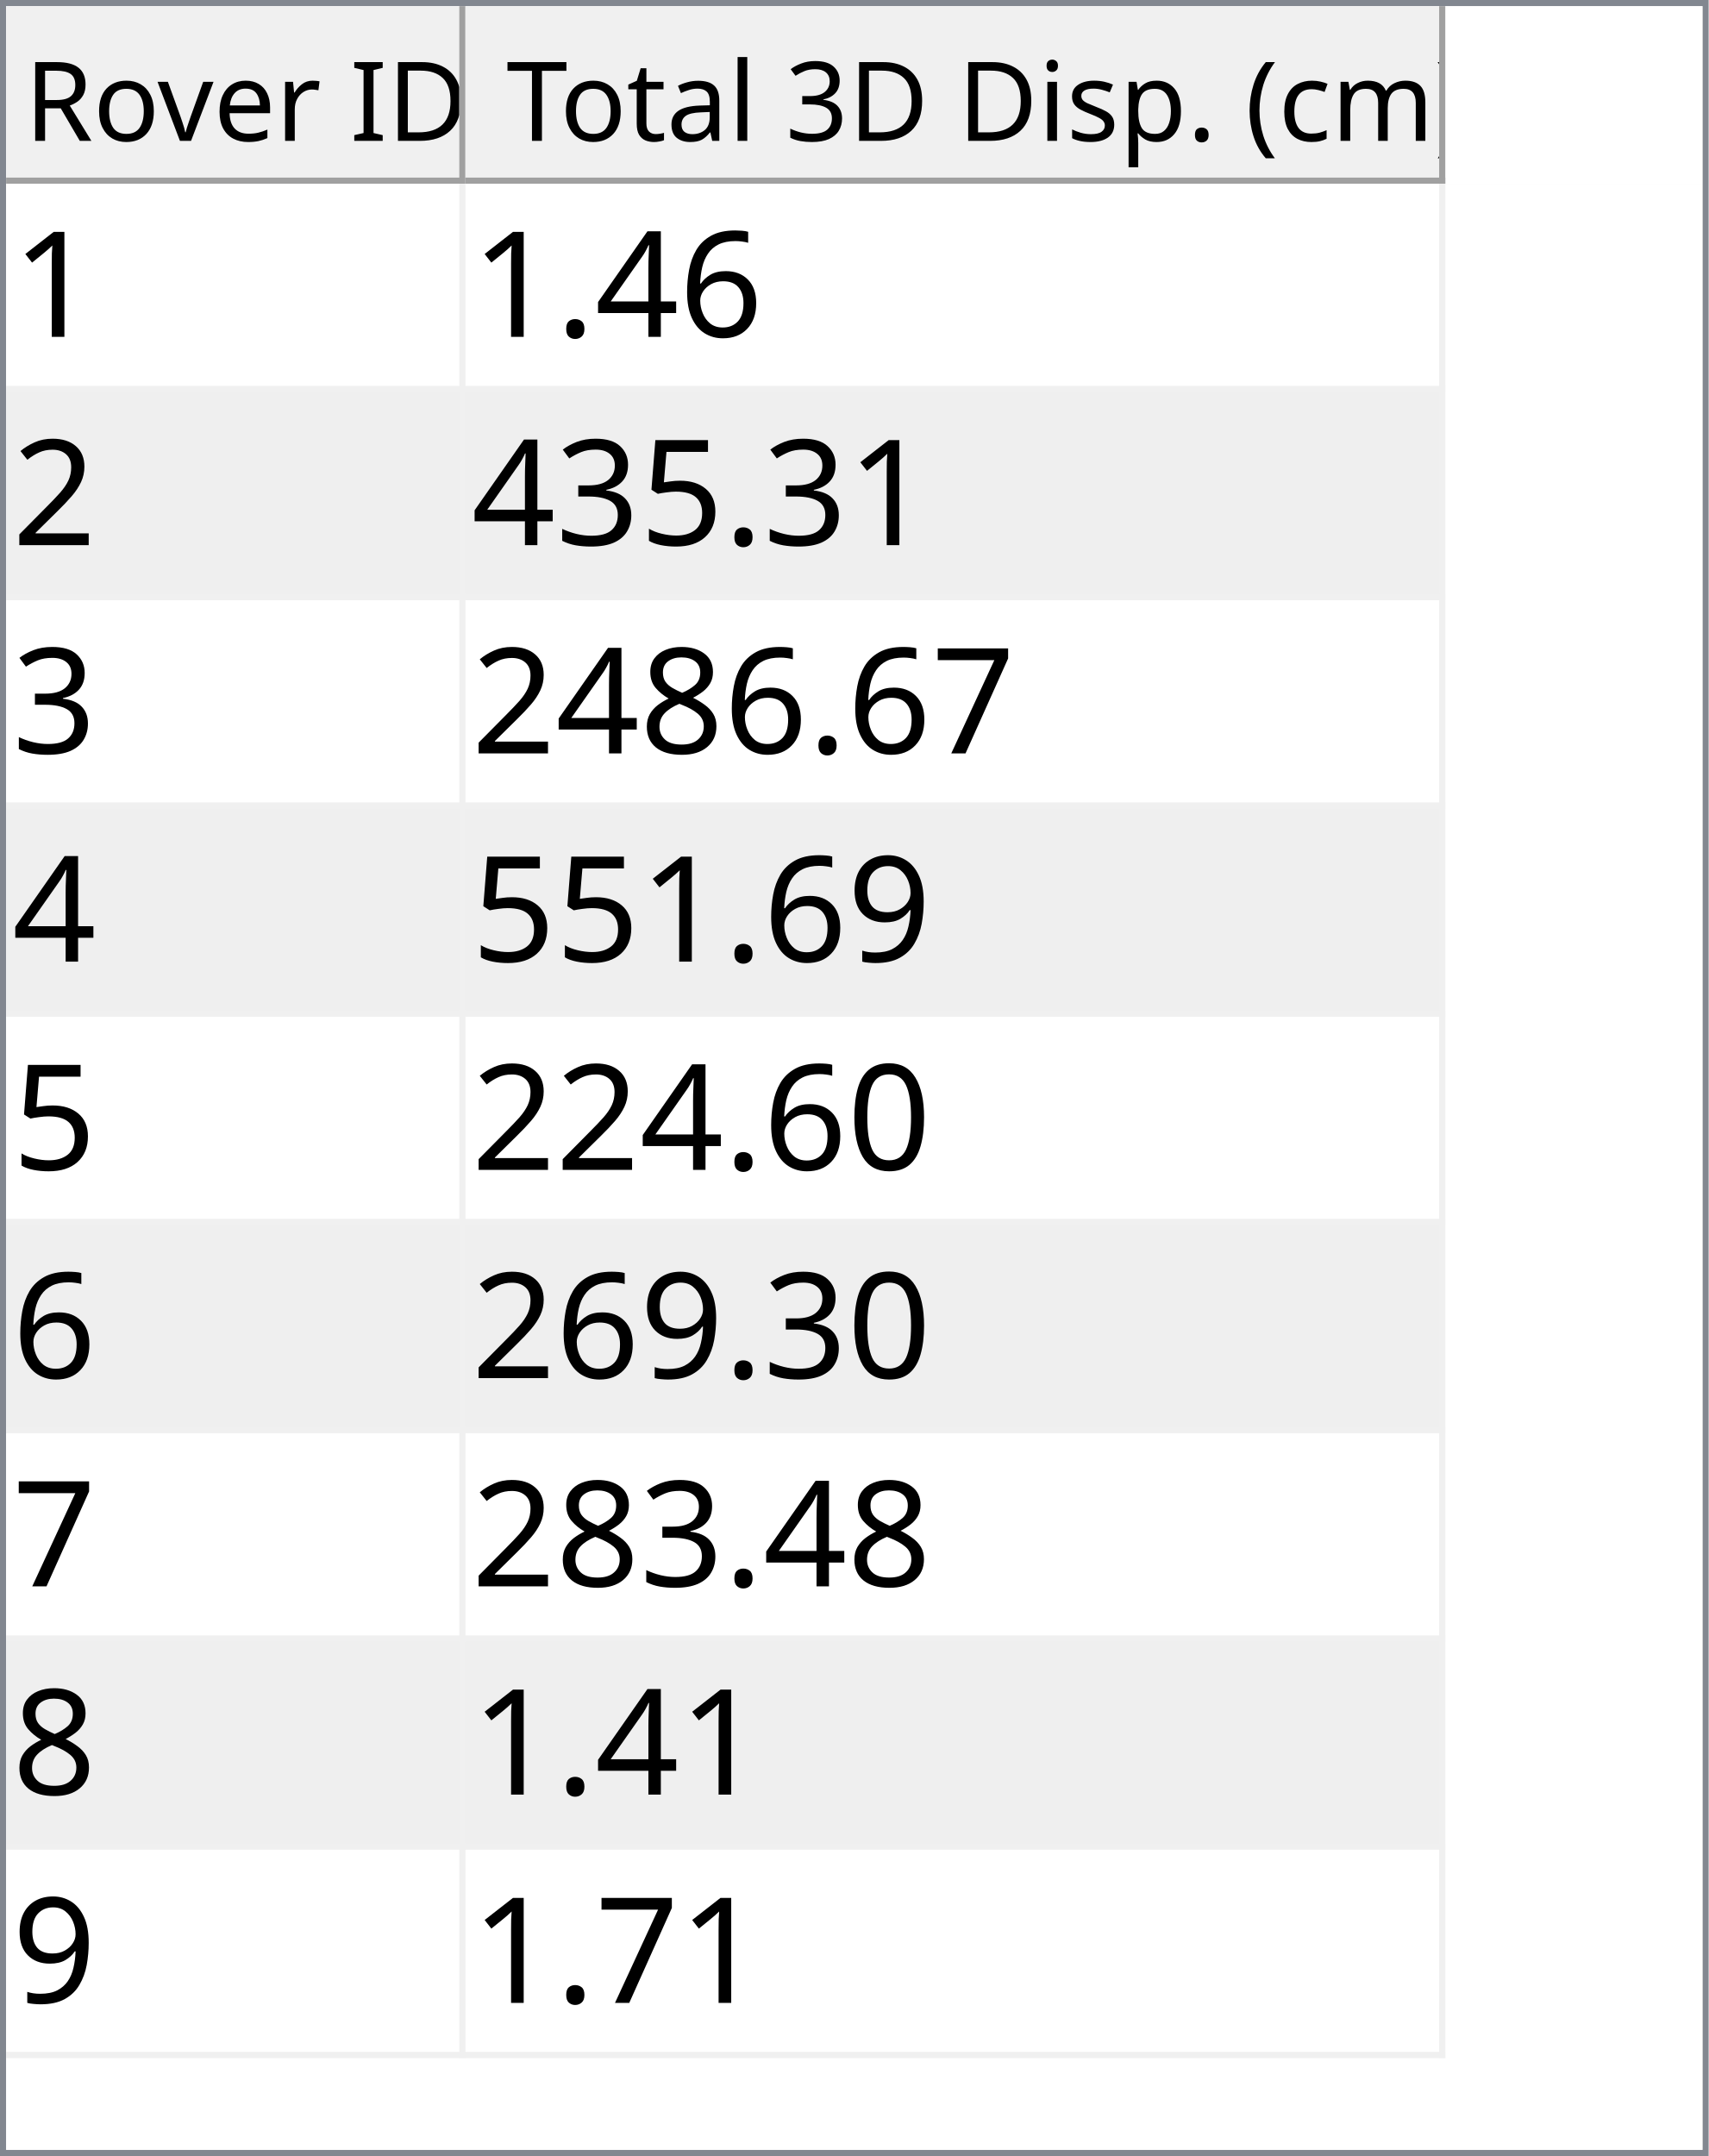
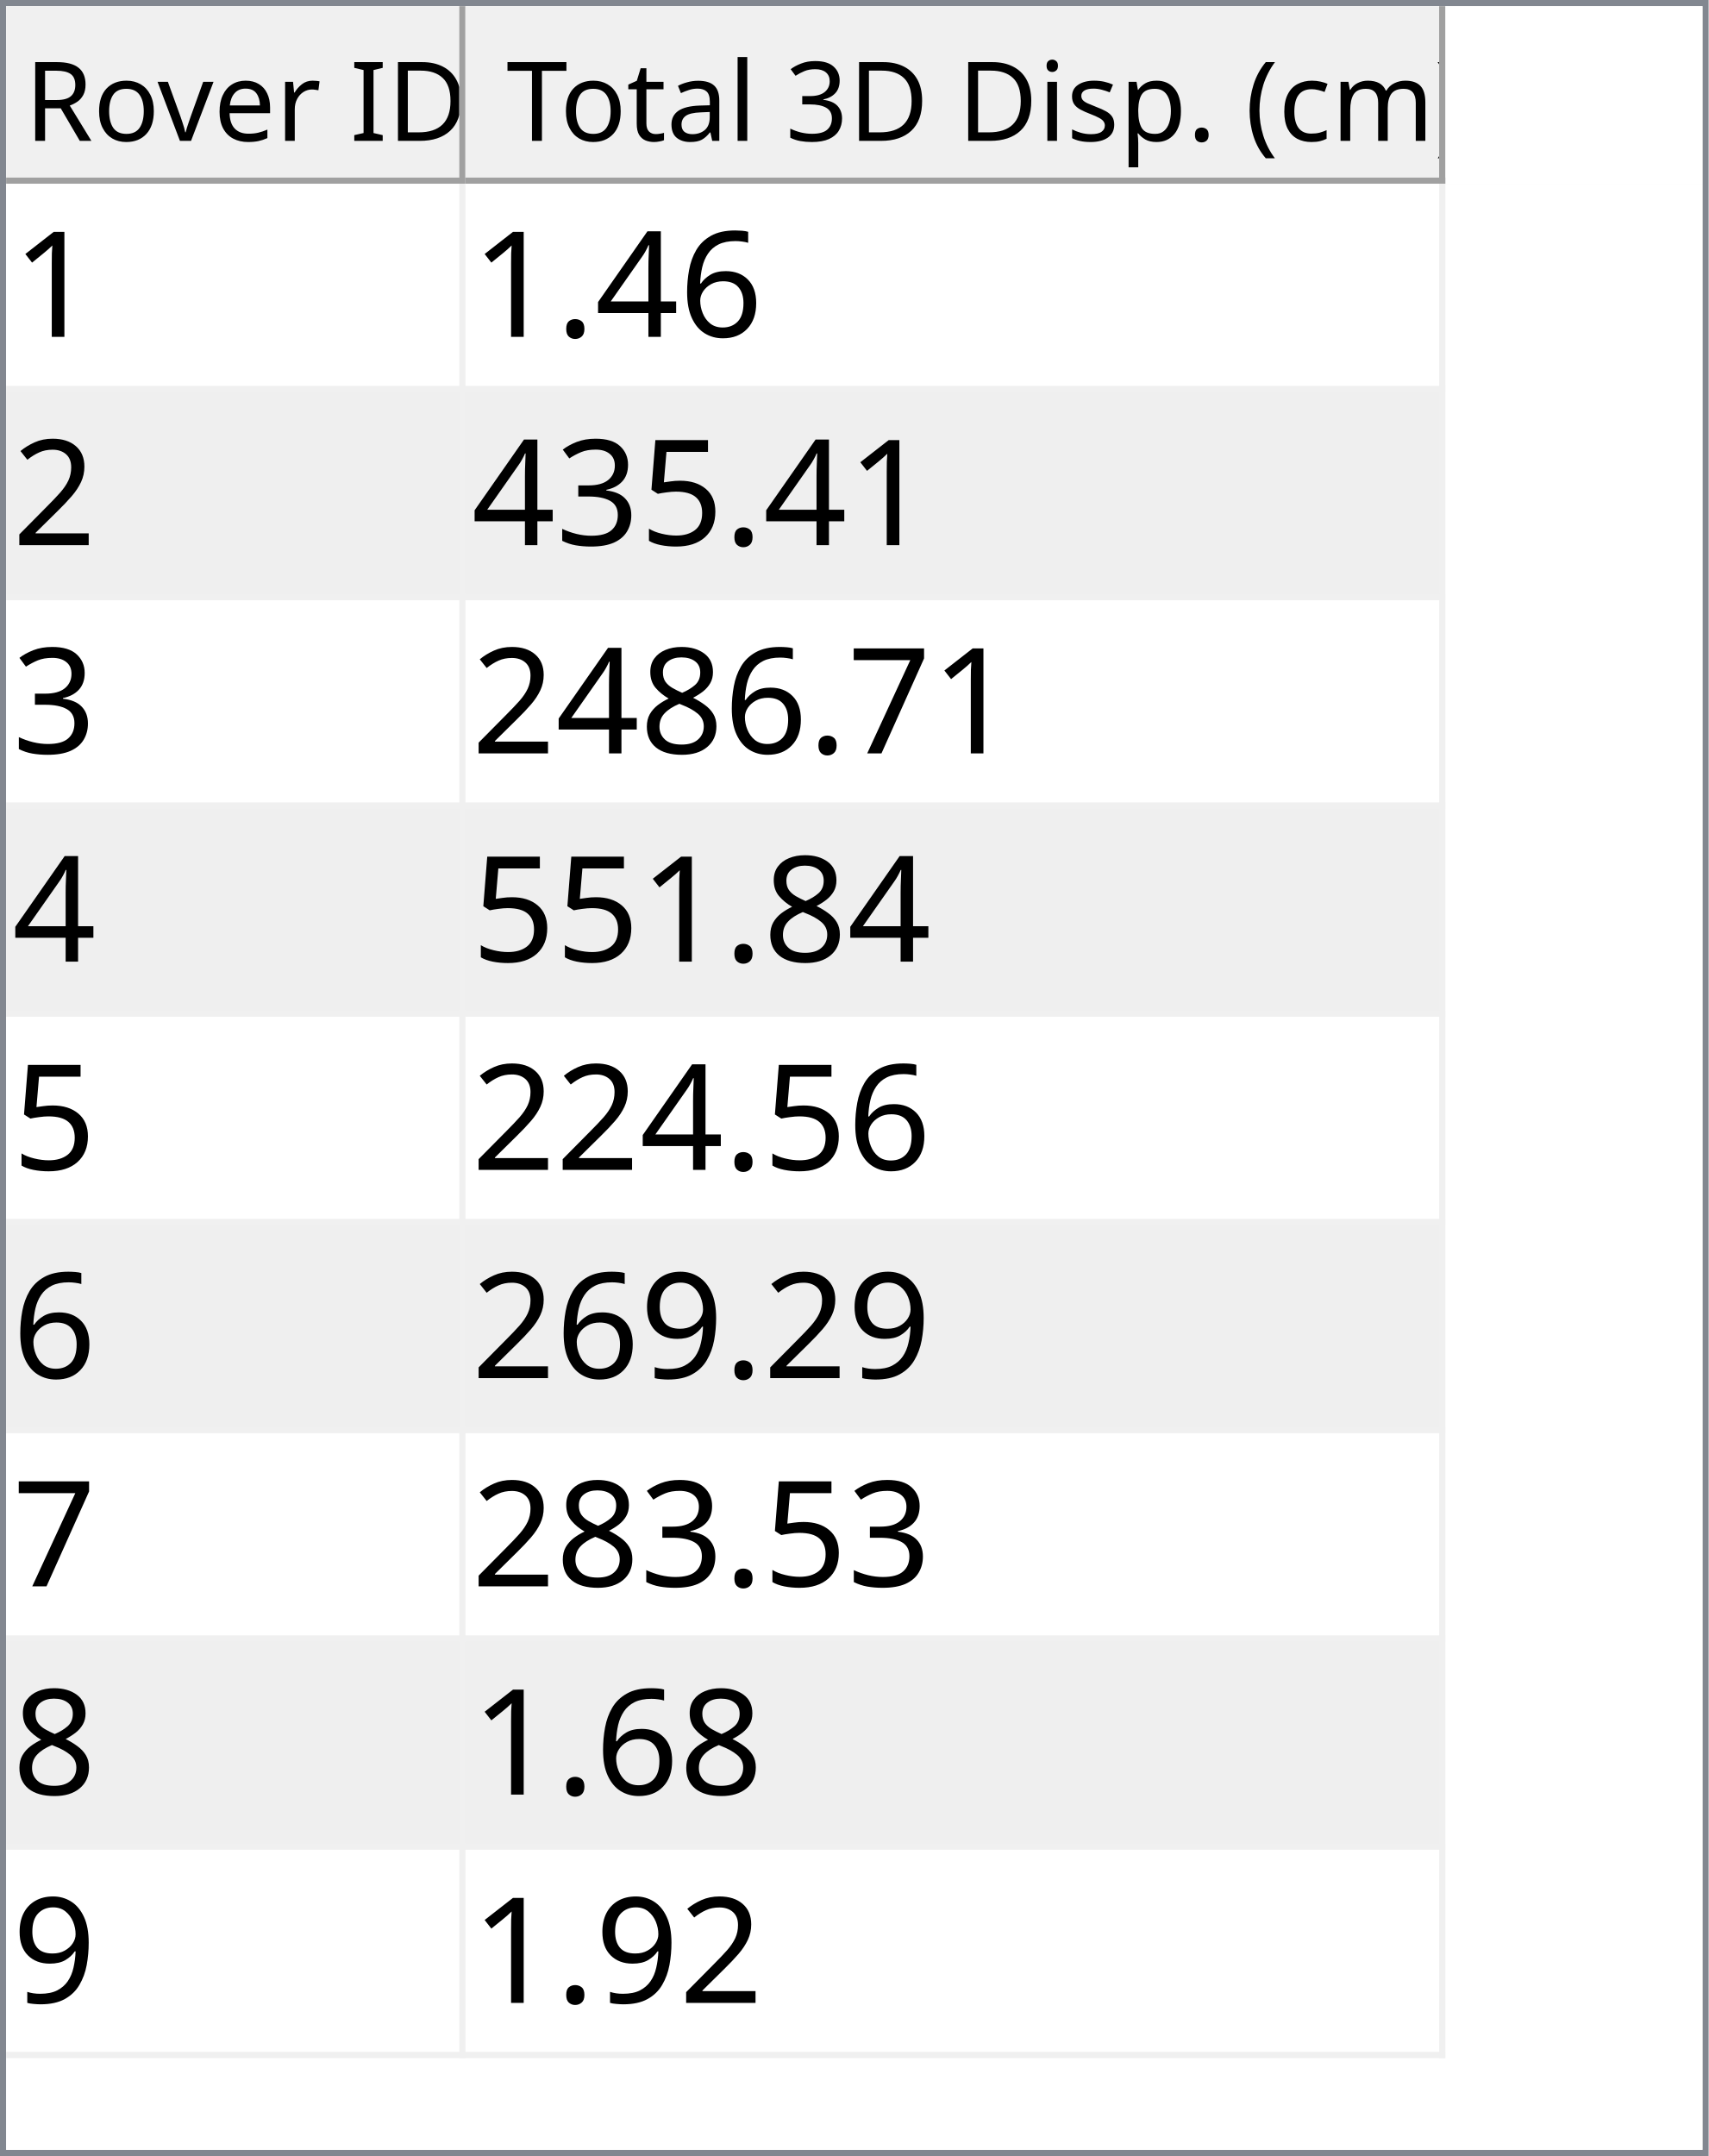
<svg xmlns="http://www.w3.org/2000/svg" style="fill-opacity:1; color-rendering:auto; color-interpolation:auto; text-rendering:auto; stroke:black; stroke-linecap:square; stroke-miterlimit:10; shape-rendering:auto; stroke-opacity:1; fill:black; stroke-dasharray:none; font-weight:normal; stroke-width:1; font-family:'Dialog'; font-style:normal; stroke-linejoin:miter; font-size:12px; stroke-dashoffset:0; image-rendering:auto;" width="279" height="352">
  <defs id="genericDefs" />
  <g>
    <defs id="defs1">
      <clipPath clipPathUnits="userSpaceOnUse" id="clipPath1">
        <path d="M0 0 L279 0 L279 352 L0 352 L0 0 Z" />
      </clipPath>
      <clipPath clipPathUnits="userSpaceOnUse" id="clipPath2">
        <path d="M0 0 L0 352 L279 352 L279 0 Z" />
      </clipPath>
      <clipPath clipPathUnits="userSpaceOnUse" id="clipPath3">
        <path d="M0 0 L0 29 L277 29 L277 0 Z" />
      </clipPath>
      <clipPath clipPathUnits="userSpaceOnUse" id="clipPath4">
        <path d="M0 0 L0 29 L75 29 L75 0 Z" />
      </clipPath>
      <clipPath clipPathUnits="userSpaceOnUse" id="clipPath5">
        <path d="M1 1 L1 28 L74 28 L74 1 Z" />
      </clipPath>
      <clipPath clipPathUnits="userSpaceOnUse" id="clipPath6">
        <path d="M0 0 L0 27 L73 27 L73 0 Z" />
      </clipPath>
      <clipPath clipPathUnits="userSpaceOnUse" id="clipPath7">
        <path d="M-0.5 -0.5 L-0.5 28.5 L74.5 28.5 L74.5 -0.5 Z" />
      </clipPath>
      <clipPath clipPathUnits="userSpaceOnUse" id="clipPath8">
        <path d="M0 0 L0 29 L160 29 L160 0 Z" />
      </clipPath>
      <clipPath clipPathUnits="userSpaceOnUse" id="clipPath9">
        <path d="M1 1 L1 28 L159 28 L159 1 Z" />
      </clipPath>
      <clipPath clipPathUnits="userSpaceOnUse" id="clipPath10">
        <path d="M0 0 L0 27 L158 27 L158 0 Z" />
      </clipPath>
      <clipPath clipPathUnits="userSpaceOnUse" id="clipPath11">
        <path d="M-0.5 -0.5 L-0.5 28.5 L159.5 28.5 L159.5 -0.5 Z" />
      </clipPath>
      <clipPath clipPathUnits="userSpaceOnUse" id="clipPath12">
        <path d="M0 0 L0 321 L277 321 L277 0 Z" />
      </clipPath>
      <clipPath clipPathUnits="userSpaceOnUse" id="clipPath13">
        <path d="M0 0 L0 306 L235 306 L235 0 Z" />
      </clipPath>
      <clipPath clipPathUnits="userSpaceOnUse" id="clipPath14">
        <path d="M-0.5 -0.5 L-0.5 305.5 L234.5 305.5 L234.5 -0.5 Z" />
      </clipPath>
      <clipPath clipPathUnits="userSpaceOnUse" id="clipPath15">
        <path d="M0 0 L0 33 L74 33 L74 0 Z" />
      </clipPath>
      <clipPath clipPathUnits="userSpaceOnUse" id="clipPath16">
        <path d="M0 0 L0 33 L159 33 L159 0 Z" />
      </clipPath>
      <font horiz-adv-x="64.551" id="font1">
        <font-face ascent="107.91" descent="25.098" units-per-em="100" style="font-style:normal; font-family:Segoe UI; font-weight:normal;" />
        <missing-glyph horiz-adv-x="64.551" d="M8.109 0 L8.109 68.266 L56.453 68.266 L56.453 0 L8.109 0 ZM15.328 7.234 L49.219 7.234 L49.219 61.031 L15.328 61.031 L15.328 7.234 Z" />
        <glyph unicode="D" horiz-adv-x="70.117" d="M9.188 0 L9.188 70.016 L28.516 70.016 Q65.531 70.016 65.531 35.891 Q65.531 19.672 55.25 9.836 Q44.969 0 27.734 0 L9.188 0 ZM17.391 62.594 L17.391 7.422 L27.828 7.422 Q41.609 7.422 49.273 14.797 Q56.938 22.172 56.938 35.688 Q56.938 62.594 28.328 62.594 L17.391 62.594 Z" />
        <glyph unicode="I" horiz-adv-x="26.611" d="M17.391 0 L9.188 0 L9.188 70.016 L17.391 70.016 L17.391 0 Z" />
        <glyph unicode=" " horiz-adv-x="27.393" d="" />
        <glyph unicode="r" horiz-adv-x="34.766" d="M34.188 41.891 Q32.078 43.5 28.125 43.5 Q23 43.5 19.555 38.672 Q16.109 33.844 16.109 25.484 L16.109 0 L8.109 0 L8.109 50 L16.109 50 L16.109 39.703 L16.312 39.703 Q18.016 44.969 21.531 47.922 Q25.047 50.875 29.391 50.875 Q32.516 50.875 34.188 50.203 L34.188 41.891 Z" />
        <glyph unicode="e" horiz-adv-x="52.295" d="M48.297 23 L12.984 23 Q13.188 14.656 17.484 10.109 Q21.781 5.562 29.297 5.562 Q37.75 5.562 44.828 11.141 L44.828 3.609 Q38.234 -1.172 27.391 -1.172 Q16.797 -1.172 10.742 5.641 Q4.688 12.453 4.688 24.812 Q4.688 36.469 11.305 43.82 Q17.922 51.172 27.734 51.172 Q37.547 51.172 42.922 44.828 Q48.297 38.484 48.297 27.203 L48.297 23 ZM40.094 29.781 Q40.047 36.719 36.75 40.578 Q33.453 44.438 27.594 44.438 Q21.922 44.438 17.969 40.383 Q14.016 36.328 13.094 29.781 L40.094 29.781 Z" />
        <glyph unicode="v" horiz-adv-x="47.9" d="M47.406 50 L27.484 0 L19.625 0 L0.688 50 L9.469 50 L22.172 13.672 Q23.578 9.672 23.922 6.688 L24.125 6.688 Q24.609 10.453 25.688 13.484 L38.969 50 L47.406 50 Z" />
        <glyph unicode="o" horiz-adv-x="58.594" d="M29 -1.172 Q17.922 -1.172 11.305 5.836 Q4.688 12.844 4.688 24.422 Q4.688 37.016 11.57 44.094 Q18.453 51.172 30.172 51.172 Q41.359 51.172 47.633 44.289 Q53.906 37.406 53.906 25.203 Q53.906 13.234 47.141 6.031 Q40.375 -1.172 29 -1.172 ZM29.594 44.438 Q21.875 44.438 17.383 39.188 Q12.891 33.938 12.891 24.703 Q12.891 15.828 17.43 10.695 Q21.969 5.562 29.594 5.562 Q37.359 5.562 41.531 10.594 Q45.703 15.625 45.703 24.906 Q45.703 34.281 41.531 39.359 Q37.359 44.438 29.594 44.438 Z" />
        <glyph unicode="R" horiz-adv-x="59.814" d="M59.375 0 L49.609 0 L37.891 19.625 Q36.281 22.359 34.766 24.289 Q33.25 26.219 31.664 27.438 Q30.078 28.656 28.25 29.219 Q26.422 29.781 24.125 29.781 L17.391 29.781 L17.391 0 L9.188 0 L9.188 70.016 L30.078 70.016 Q34.672 70.016 38.555 68.867 Q42.438 67.719 45.289 65.375 Q48.141 63.031 49.758 59.547 Q51.375 56.062 51.375 51.375 Q51.375 47.703 50.273 44.656 Q49.172 41.609 47.148 39.211 Q45.125 36.812 42.266 35.133 Q39.406 33.453 35.844 32.516 L35.844 32.328 Q37.594 31.547 38.891 30.547 Q40.188 29.547 41.359 28.18 Q42.531 26.812 43.68 25.078 Q44.828 23.344 46.234 21.047 L59.375 0 ZM17.391 62.594 L17.391 37.203 L28.516 37.203 Q31.594 37.203 34.203 38.133 Q36.812 39.062 38.719 40.797 Q40.625 42.531 41.703 45.047 Q42.781 47.562 42.781 50.688 Q42.781 56.297 39.141 59.445 Q35.5 62.594 28.609 62.594 L17.391 62.594 Z" />
        <glyph unicode=")" horiz-adv-x="30.176" d="M8.297 -15.922 L1.172 -15.922 Q16.406 2.344 16.406 26.812 Q16.406 51.469 1.078 70.016 L8.297 70.016 Q23.531 52.156 23.531 26.703 Q23.531 1.375 8.297 -15.922 Z" />
        <glyph unicode="m" horiz-adv-x="86.133" d="M79.109 0 L71.094 0 L71.094 28.719 Q71.094 37.016 68.531 40.727 Q65.969 44.438 59.906 44.438 Q54.781 44.438 51.195 39.75 Q47.609 35.062 47.609 28.516 L47.609 0 L39.594 0 L39.594 29.688 Q39.594 44.438 28.219 44.438 Q22.953 44.438 19.531 40.016 Q16.109 35.594 16.109 28.516 L16.109 0 L8.109 0 L8.109 50 L16.109 50 L16.109 42.094 L16.312 42.094 Q21.625 51.172 31.844 51.172 Q36.969 51.172 40.773 48.312 Q44.578 45.453 46 40.828 Q51.562 51.172 62.594 51.172 Q79.109 51.172 79.109 30.812 L79.109 0 Z" />
        <glyph unicode="c" horiz-adv-x="46.191" d="M42.188 2.297 Q36.422 -1.172 28.516 -1.172 Q17.828 -1.172 11.258 5.789 Q4.688 12.75 4.688 23.828 Q4.688 36.188 11.766 43.68 Q18.844 51.172 30.672 51.172 Q37.25 51.172 42.281 48.734 L42.281 40.531 Q36.719 44.438 30.375 44.438 Q22.703 44.438 17.797 38.945 Q12.891 33.453 12.891 24.516 Q12.891 15.719 17.508 10.641 Q22.125 5.562 29.891 5.562 Q36.422 5.562 42.188 9.906 L42.188 2.297 Z" />
        <glyph unicode="(" horiz-adv-x="30.176" d="M29.109 -15.922 L21.969 -15.922 Q6.844 1.375 6.844 26.703 Q6.844 52.156 21.969 70.016 L29.203 70.016 Q13.875 51.469 13.875 26.812 Q13.875 2.344 29.109 -15.922 Z" />
        <glyph unicode="." horiz-adv-x="21.68" d="M10.891 -1.078 Q8.641 -1.078 7.055 0.539 Q5.469 2.156 5.469 4.391 Q5.469 6.641 7.055 8.273 Q8.641 9.906 10.891 9.906 Q13.188 9.906 14.797 8.273 Q16.406 6.641 16.406 4.391 Q16.406 2.156 14.797 0.539 Q13.188 -1.078 10.891 -1.078 Z" />
        <glyph unicode="p" horiz-adv-x="58.789" d="M16.312 7.234 L16.109 7.234 L16.109 -23 L8.109 -23 L8.109 50 L16.109 50 L16.109 41.219 L16.312 41.219 Q22.219 51.172 33.594 51.172 Q43.266 51.172 48.688 44.461 Q54.109 37.75 54.109 26.469 Q54.109 13.922 48 6.375 Q41.891 -1.172 31.297 -1.172 Q21.578 -1.172 16.312 7.234 ZM16.109 27.391 L16.109 20.406 Q16.109 14.203 20.141 9.883 Q24.172 5.562 30.375 5.562 Q37.641 5.562 41.773 11.133 Q45.906 16.703 45.906 26.609 Q45.906 34.969 42.047 39.703 Q38.188 44.438 31.594 44.438 Q24.609 44.438 20.359 39.578 Q16.109 34.719 16.109 27.391 Z" />
        <glyph unicode="s" horiz-adv-x="42.432" d="M5.078 1.812 L5.078 10.406 Q11.625 5.562 19.484 5.562 Q30.031 5.562 30.031 12.594 Q30.031 14.594 29.125 15.992 Q28.219 17.391 26.68 18.461 Q25.141 19.531 23.07 20.383 Q21 21.234 18.609 22.172 Q15.281 23.484 12.766 24.828 Q10.25 26.172 8.57 27.859 Q6.891 29.547 6.031 31.695 Q5.172 33.844 5.172 36.719 Q5.172 40.234 6.789 42.945 Q8.406 45.656 11.086 47.484 Q13.766 49.312 17.211 50.242 Q20.656 51.172 24.312 51.172 Q30.812 51.172 35.938 48.922 L35.938 40.828 Q30.422 44.438 23.25 44.438 Q21 44.438 19.195 43.922 Q17.391 43.406 16.094 42.477 Q14.797 41.547 14.086 40.258 Q13.375 38.969 13.375 37.406 Q13.375 35.453 14.086 34.133 Q14.797 32.812 16.164 31.789 Q17.531 30.766 19.484 29.938 Q21.438 29.109 23.922 28.125 Q27.25 26.859 29.883 25.516 Q32.516 24.172 34.375 22.484 Q36.234 20.797 37.234 18.602 Q38.234 16.406 38.234 13.375 Q38.234 9.672 36.602 6.938 Q34.969 4.203 32.234 2.398 Q29.5 0.594 25.93 -0.289 Q22.359 -1.172 18.453 -1.172 Q10.75 -1.172 5.078 1.812 Z" />
        <glyph unicode="i" horiz-adv-x="24.219" d="M12.203 62.703 Q10.062 62.703 8.547 64.164 Q7.031 65.625 7.031 67.875 Q7.031 70.125 8.547 71.609 Q10.062 73.094 12.203 73.094 Q14.406 73.094 15.945 71.609 Q17.484 70.125 17.484 67.875 Q17.484 65.719 15.945 64.211 Q14.406 62.703 12.203 62.703 ZM16.109 0 L8.109 0 L8.109 50 L16.109 50 L16.109 0 Z" />
        <glyph unicode="3" horiz-adv-x="53.906" d="M46.531 19.828 Q46.531 15.094 44.75 11.211 Q42.969 7.328 39.719 4.57 Q36.469 1.812 31.93 0.297 Q27.391 -1.219 21.922 -1.219 Q11.922 -1.219 6 2.594 L6 11.188 Q13.094 5.609 22.219 5.609 Q25.875 5.609 28.828 6.539 Q31.781 7.469 33.906 9.227 Q36.031 10.984 37.18 13.477 Q38.328 15.969 38.328 19.094 Q38.328 32.812 18.797 32.812 L12.984 32.812 L12.984 39.594 L18.5 39.594 Q35.797 39.594 35.797 52.484 Q35.797 64.406 22.609 64.406 Q15.188 64.406 8.688 59.422 L8.688 67.188 Q15.375 71.188 24.609 71.188 Q29 71.188 32.57 69.969 Q36.141 68.75 38.68 66.555 Q41.219 64.359 42.609 61.281 Q44 58.203 44 54.5 Q44 40.672 30.031 36.719 L30.031 36.531 Q33.594 36.141 36.625 34.797 Q39.656 33.453 41.852 31.305 Q44.047 29.156 45.289 26.25 Q46.531 23.344 46.531 19.828 Z" />
        <glyph unicode="l" horiz-adv-x="24.219" d="M16.109 0 L8.109 0 L8.109 74.031 L16.109 74.031 L16.109 0 Z" />
        <glyph unicode="a" horiz-adv-x="50.879" d="M43.891 0 L35.891 0 L35.891 7.812 L35.688 7.812 Q30.469 -1.172 20.312 -1.172 Q12.844 -1.172 8.617 2.781 Q4.391 6.734 4.391 13.281 Q4.391 27.297 20.906 29.594 L35.891 31.688 Q35.891 44.438 25.594 44.438 Q16.547 44.438 9.281 38.281 L9.281 46.484 Q16.656 51.172 26.266 51.172 Q43.891 51.172 43.891 32.516 L43.891 0 ZM35.891 25.297 L23.828 23.641 Q18.266 22.859 15.43 20.875 Q12.594 18.891 12.594 13.875 Q12.594 10.203 15.211 7.883 Q17.828 5.562 22.172 5.562 Q28.125 5.562 32.008 9.742 Q35.891 13.922 35.891 20.312 L35.891 25.297 Z" />
        <glyph unicode="t" horiz-adv-x="33.887" d="M31.297 0.484 Q28.469 -1.078 23.828 -1.078 Q10.688 -1.078 10.688 13.578 L10.688 43.172 L2.094 43.172 L2.094 50 L10.688 50 L10.688 62.203 L18.703 64.797 L18.703 50 L31.297 50 L31.297 43.172 L18.703 43.172 L18.703 14.984 Q18.703 9.969 20.414 7.82 Q22.125 5.672 26.078 5.672 Q29.109 5.672 31.297 7.328 L31.297 0.484 Z" />
        <glyph unicode="T" horiz-adv-x="52.393" d="M50.594 62.594 L30.375 62.594 L30.375 0 L22.172 0 L22.172 62.594 L2 62.594 L2 70.016 L50.594 70.016 L50.594 62.594 Z" />
      </font>
      <font horiz-adv-x="75.0" id="font2">
        <font-face ascent="100.537" descent="21.973" units-per-em="100" style="font-style:normal; font-family:sans-serif; font-weight:normal;" />
        <missing-glyph horiz-adv-x="75.0" d="M12.5 0 L12.5 62.5 L62.5 62.5 L62.5 0 L12.5 0 ZM14.062 1.562 L60.938 1.562 L60.938 60.938 L14.062 60.938 L14.062 1.562 Z" />
        <glyph unicode="1" horiz-adv-x="55.615" d="M37.25 0 L28.469 0 L28.469 56 Q25.297 52.984 20.141 49.953 Q14.984 46.922 10.891 45.406 L10.891 53.906 Q18.266 57.375 23.781 62.305 Q29.297 67.234 31.594 71.875 L37.25 71.875 L37.25 0 Z" />
        <glyph unicode="6" horiz-adv-x="55.615" d="M49.75 54.047 L41.016 53.375 Q39.844 58.547 37.703 60.891 Q34.125 64.656 28.906 64.656 Q24.703 64.656 21.531 62.312 Q17.391 59.281 14.992 53.469 Q12.594 47.656 12.5 36.922 Q15.672 41.75 20.266 44.094 Q24.859 46.438 29.891 46.438 Q38.672 46.438 44.852 39.969 Q51.031 33.5 51.031 23.25 Q51.031 16.5 48.125 10.719 Q45.219 4.938 40.141 1.859 Q35.062 -1.219 28.609 -1.219 Q17.625 -1.219 10.695 6.859 Q3.766 14.938 3.766 33.5 Q3.766 54.25 11.422 63.672 Q18.109 71.875 29.438 71.875 Q37.891 71.875 43.289 67.141 Q48.688 62.406 49.75 54.047 ZM13.875 23.188 Q13.875 18.656 15.797 14.508 Q17.719 10.359 21.188 8.18 Q24.656 6 28.469 6 Q34.031 6 38.039 10.492 Q42.047 14.984 42.047 22.703 Q42.047 30.125 38.086 34.398 Q34.125 38.672 28.125 38.672 Q22.172 38.672 18.023 34.398 Q13.875 30.125 13.875 23.188 Z" />
        <glyph unicode="4" horiz-adv-x="55.615" d="M32.328 0 L32.328 17.141 L1.266 17.141 L1.266 25.203 L33.938 71.578 L41.109 71.578 L41.109 25.203 L50.781 25.203 L50.781 17.141 L41.109 17.141 L41.109 0 L32.328 0 ZM32.328 25.203 L32.328 57.469 L9.906 25.203 L32.328 25.203 Z" />
        <glyph unicode="." horiz-adv-x="27.783" d="M9.078 0 L9.078 10.016 L19.094 10.016 L19.094 0 L9.078 0 Z" />
        <glyph unicode="2" horiz-adv-x="55.615" d="M50.344 8.453 L50.344 0 L3.031 0 Q2.938 3.172 4.047 6.109 Q5.859 10.938 9.836 15.625 Q13.812 20.312 21.344 26.469 Q33.016 36.031 37.117 41.625 Q41.219 47.219 41.219 52.203 Q41.219 57.422 37.477 61.008 Q33.734 64.594 27.734 64.594 Q21.391 64.594 17.578 60.789 Q13.766 56.984 13.719 50.25 L4.688 51.172 Q5.609 61.281 11.664 66.578 Q17.719 71.875 27.938 71.875 Q38.234 71.875 44.242 66.164 Q50.25 60.453 50.25 52 Q50.25 47.703 48.492 43.555 Q46.734 39.406 42.656 34.812 Q38.578 30.219 29.109 22.219 Q21.188 15.578 18.945 13.211 Q16.703 10.844 15.234 8.453 L50.344 8.453 Z" />
        <glyph unicode="5" horiz-adv-x="55.615" d="M4.156 18.75 L13.375 19.531 Q14.406 12.797 18.141 9.398 Q21.875 6 27.156 6 Q33.5 6 37.891 10.789 Q42.281 15.578 42.281 23.484 Q42.281 31 38.062 35.352 Q33.844 39.703 27 39.703 Q22.75 39.703 19.336 37.773 Q15.922 35.844 13.969 32.766 L5.719 33.844 L12.641 70.609 L48.25 70.609 L48.25 62.203 L19.672 62.203 L15.828 42.969 Q22.266 47.469 29.344 47.469 Q38.719 47.469 45.164 40.969 Q51.609 34.469 51.609 24.266 Q51.609 14.547 45.953 7.469 Q39.062 -1.219 27.156 -1.219 Q17.391 -1.219 11.211 4.25 Q5.031 9.719 4.156 18.75 Z" />
        <glyph unicode="3" horiz-adv-x="55.615" d="M4.203 18.891 L12.984 20.062 Q14.5 12.594 18.141 9.297 Q21.781 6 27 6 Q33.203 6 37.477 10.297 Q41.75 14.594 41.75 20.953 Q41.75 27 37.797 30.93 Q33.844 34.859 27.734 34.859 Q25.25 34.859 21.531 33.891 L22.516 41.609 Q23.391 41.5 23.922 41.5 Q29.547 41.5 34.039 44.43 Q38.531 47.359 38.531 53.469 Q38.531 58.297 35.258 61.477 Q31.984 64.656 26.812 64.656 Q21.688 64.656 18.266 61.43 Q14.844 58.203 13.875 51.766 L5.078 53.328 Q6.688 62.156 12.398 67.016 Q18.109 71.875 26.609 71.875 Q32.469 71.875 37.398 69.359 Q42.328 66.844 44.945 62.5 Q47.562 58.156 47.562 53.266 Q47.562 48.641 45.07 44.828 Q42.578 41.016 37.703 38.766 Q44.047 37.312 47.562 32.695 Q51.078 28.078 51.078 21.141 Q51.078 11.766 44.242 5.25 Q37.406 -1.266 26.953 -1.266 Q17.531 -1.266 11.305 4.352 Q5.078 9.969 4.203 18.891 Z" />
        <glyph unicode="7" horiz-adv-x="55.615" d="M4.734 62.203 L4.734 70.656 L51.078 70.656 L51.078 63.812 Q44.234 56.547 37.523 44.484 Q30.812 32.422 27.156 19.672 Q24.516 10.688 23.781 0 L14.75 0 Q14.891 8.453 18.062 20.414 Q21.234 32.375 27.172 43.484 Q33.109 54.594 39.797 62.203 L4.734 62.203 Z" />
        <glyph unicode="8" horiz-adv-x="55.615" d="M17.672 38.812 Q12.203 40.828 9.57 44.539 Q6.938 48.25 6.938 53.422 Q6.938 61.234 12.555 66.555 Q18.172 71.875 27.484 71.875 Q36.859 71.875 42.578 66.43 Q48.297 60.984 48.297 53.172 Q48.297 48.188 45.68 44.508 Q43.062 40.828 37.75 38.812 Q44.344 36.672 47.781 31.883 Q51.219 27.094 51.219 20.453 Q51.219 11.281 44.727 5.031 Q38.234 -1.219 27.641 -1.219 Q17.047 -1.219 10.547 5.055 Q4.047 11.328 4.047 20.703 Q4.047 27.688 7.594 32.398 Q11.141 37.109 17.672 38.812 ZM15.922 53.719 Q15.922 48.641 19.195 45.414 Q22.469 42.188 27.688 42.188 Q32.766 42.188 36.016 45.383 Q39.266 48.578 39.266 53.219 Q39.266 58.062 35.914 61.359 Q32.562 64.656 27.594 64.656 Q22.562 64.656 19.242 61.43 Q15.922 58.203 15.922 53.719 ZM13.094 20.656 Q13.094 16.891 14.875 13.375 Q16.656 9.859 20.172 7.93 Q23.688 6 27.734 6 Q34.031 6 38.133 10.055 Q42.234 14.109 42.234 20.359 Q42.234 26.703 38.016 30.859 Q33.797 35.016 27.438 35.016 Q21.234 35.016 17.164 30.914 Q13.094 26.812 13.094 20.656 Z" />
        <glyph unicode="9" horiz-adv-x="55.615" d="M5.469 16.547 L13.922 17.328 Q14.984 11.375 18.016 8.688 Q21.047 6 25.781 6 Q29.828 6 32.883 7.859 Q35.938 9.719 37.891 12.82 Q39.844 15.922 41.164 21.195 Q42.484 26.469 42.484 31.938 Q42.484 32.516 42.438 33.688 Q39.797 29.5 35.234 26.883 Q30.672 24.266 25.344 24.266 Q16.453 24.266 10.305 30.711 Q4.156 37.156 4.156 47.703 Q4.156 58.594 10.578 65.234 Q17 71.875 26.656 71.875 Q33.641 71.875 39.43 68.117 Q45.219 64.359 48.219 57.398 Q51.219 50.438 51.219 37.25 Q51.219 23.531 48.242 15.406 Q45.266 7.281 39.383 3.031 Q33.5 -1.219 25.594 -1.219 Q17.188 -1.219 11.867 3.445 Q6.547 8.109 5.469 16.547 ZM41.453 48.141 Q41.453 55.719 37.43 60.156 Q33.406 64.594 27.734 64.594 Q21.875 64.594 17.531 59.812 Q13.188 55.031 13.188 47.406 Q13.188 40.578 17.312 36.305 Q21.438 32.031 27.484 32.031 Q33.594 32.031 37.523 36.305 Q41.453 40.578 41.453 48.141 Z" />
-         <glyph unicode="0" horiz-adv-x="55.615" d="M4.156 35.297 Q4.156 48 6.766 55.742 Q9.375 63.484 14.523 67.68 Q19.672 71.875 27.484 71.875 Q33.25 71.875 37.594 69.555 Q41.938 67.234 44.773 62.867 Q47.609 58.5 49.219 52.227 Q50.828 45.953 50.828 35.297 Q50.828 22.703 48.242 14.969 Q45.656 7.234 40.508 3.008 Q35.359 -1.219 27.484 -1.219 Q17.141 -1.219 11.234 6.203 Q4.156 15.141 4.156 35.297 ZM13.188 35.297 Q13.188 17.672 17.312 11.836 Q21.438 6 27.484 6 Q33.547 6 37.672 11.859 Q41.797 17.719 41.797 35.297 Q41.797 52.984 37.672 58.789 Q33.547 64.594 27.391 64.594 Q21.344 64.594 17.719 59.469 Q13.188 52.938 13.188 35.297 Z" />
      </font>
    </defs>
    <g style="fill:white; stroke:white;">
      <rect x="0" y="0" width="279" style="clip-path:url(#clipPath1); stroke:none;" height="352" />
    </g>
    <g style="fill:white; text-rendering:optimizeSpeed; color-rendering:optimizeSpeed; image-rendering:optimizeSpeed; shape-rendering:crispEdges; stroke:white; color-interpolation:sRGB;">
      <rect x="0" width="279" height="352" y="0" style="stroke:none;" />
      <path style="stroke:none;" d="M0 353 L279 353 L279 0 L0 0 Z" />
    </g>
    <g style="fill:rgb(240,240,240); font-size:18px; font-family:'Segoe UI'; stroke:rgb(240,240,240);">
      <rect x="0" y="0" width="279" style="clip-path:url(#clipPath2); stroke:none;" height="352" />
    </g>
    <g style="fill:rgb(130,135,144); font-size:18px; font-family:'Segoe UI'; stroke:rgb(130,135,144);">
      <path d="M0 0 L279 0 L279 352 L0 352 L0 0 ZM1 1 L278 1 L278 351 L1 351 L1 1 Z" style="fill-rule:evenodd; clip-path:url(#clipPath2); stroke:none;" />
    </g>
    <g style="fill:white; font-size:18px; font-family:'Segoe UI'; stroke:white;" transform="translate(1,1)">
      <rect x="0" y="0" width="277" style="clip-path:url(#clipPath3); stroke:none;" height="29" />
    </g>
    <g style="fill:rgb(240,240,240); font-size:18px; font-family:'Segoe UI'; stroke:rgb(240,240,240);" transform="translate(1,1)">
      <rect x="0" y="0" width="75" style="clip-path:url(#clipPath4); stroke:none;" height="29" />
    </g>
    <g style="font-family:'Segoe UI'; font-size:18px;" transform="translate(2,2)">
      <text x="2" xml:space="preserve" y="21" style="clip-path:url(#clipPath6); stroke:none;">Rover ID</text>
    </g>
    <g transform="translate(1.5,1.5)" style="fill:rgb(160,160,160); font-size:18px; font-family:'Segoe UI'; stroke:rgb(160,160,160); stroke-linejoin:bevel;">
      <line x1="74" x2="74" y1="0" style="fill:none; clip-path:url(#clipPath7);" y2="28" />
    </g>
    <g transform="matrix(1,0,0,1,1,1) translate(0.5,0.5)" style="fill:rgb(160,160,160); font-size:18px; font-family:'Segoe UI'; stroke:rgb(160,160,160); stroke-linejoin:bevel;">
      <line x1="0" x2="74" y1="28" style="fill:none; clip-path:url(#clipPath7);" y2="28" />
    </g>
    <g style="fill:rgb(240,240,240); font-size:18px; font-family:'Segoe UI'; stroke:rgb(240,240,240);" transform="translate(76,1)">
      <rect x="0" y="0" width="160" style="clip-path:url(#clipPath8); stroke:none;" height="29" />
    </g>
    <g style="font-family:'Segoe UI'; font-size:18px;" transform="translate(77,2)">
      <text x="1" xml:space="preserve" y="21" style="clip-path:url(#clipPath10); stroke:none;"> Total 3D Disp. (cm)</text>
    </g>
    <g transform="translate(76.5,1.5)" style="fill:rgb(160,160,160); font-size:18px; font-family:'Segoe UI'; stroke:rgb(160,160,160); stroke-linejoin:bevel;">
      <line x1="159" x2="159" y1="0" style="fill:none; clip-path:url(#clipPath11);" y2="28" />
    </g>
    <g transform="matrix(1,0,0,1,76,1) translate(0.5,0.5)" style="fill:rgb(160,160,160); font-size:18px; font-family:'Segoe UI'; stroke:rgb(160,160,160); stroke-linejoin:bevel;">
      <line x1="0" x2="159" y1="28" style="fill:none; clip-path:url(#clipPath11);" y2="28" />
    </g>
    <g style="fill:white; font-size:18px; font-family:'Segoe UI'; stroke:white;" transform="translate(1,30)">
      <rect x="0" y="0" width="277" style="clip-path:url(#clipPath12); stroke:none;" height="321" />
    </g>
    <g style="fill:rgb(240,240,240); font-size:24px; font-family:sans-serif; stroke:rgb(240,240,240);" transform="translate(1,30)">
      <rect x="0" y="0" width="235" style="clip-path:url(#clipPath13); stroke:none;" height="306" />
      <line transform="translate(0.5,0.5)" x1="0" x2="234" y1="33" style="clip-path:url(#clipPath14); fill:none; stroke-linejoin:bevel;" y2="33" />
    </g>
    <g transform="matrix(1,0,0,1,1,30) translate(0.5,0.5)" style="fill:rgb(240,240,240); font-size:24px; font-family:sans-serif; stroke:rgb(240,240,240); stroke-linejoin:bevel;">
      <line x1="0" x2="234" y1="67" style="fill:none; clip-path:url(#clipPath14);" y2="67" />
    </g>
    <g transform="matrix(1,0,0,1,1,30) translate(0.5,0.5)" style="fill:rgb(240,240,240); font-size:24px; font-family:sans-serif; stroke:rgb(240,240,240); stroke-linejoin:bevel;">
      <line x1="0" x2="234" y1="101" style="fill:none; clip-path:url(#clipPath14);" y2="101" />
    </g>
    <g transform="matrix(1,0,0,1,1,30) translate(0.5,0.5)" style="fill:rgb(240,240,240); font-size:24px; font-family:sans-serif; stroke:rgb(240,240,240); stroke-linejoin:bevel;">
      <line x1="0" x2="234" y1="135" style="fill:none; clip-path:url(#clipPath14);" y2="135" />
    </g>
    <g transform="matrix(1,0,0,1,1,30) translate(0.5,0.5)" style="fill:rgb(240,240,240); font-size:24px; font-family:sans-serif; stroke:rgb(240,240,240); stroke-linejoin:bevel;">
      <line x1="0" x2="234" y1="169" style="fill:none; clip-path:url(#clipPath14);" y2="169" />
    </g>
    <g transform="matrix(1,0,0,1,1,30) translate(0.5,0.5)" style="fill:rgb(240,240,240); font-size:24px; font-family:sans-serif; stroke:rgb(240,240,240); stroke-linejoin:bevel;">
      <line x1="0" x2="234" y1="203" style="fill:none; clip-path:url(#clipPath14);" y2="203" />
    </g>
    <g transform="matrix(1,0,0,1,1,30) translate(0.5,0.5)" style="fill:rgb(240,240,240); font-size:24px; font-family:sans-serif; stroke:rgb(240,240,240); stroke-linejoin:bevel;">
      <line x1="0" x2="234" y1="237" style="fill:none; clip-path:url(#clipPath14);" y2="237" />
    </g>
    <g transform="matrix(1,0,0,1,1,30) translate(0.5,0.5)" style="fill:rgb(240,240,240); font-size:24px; font-family:sans-serif; stroke:rgb(240,240,240); stroke-linejoin:bevel;">
      <line x1="0" x2="234" y1="271" style="fill:none; clip-path:url(#clipPath14);" y2="271" />
    </g>
    <g transform="matrix(1,0,0,1,1,30) translate(0.5,0.5)" style="fill:rgb(240,240,240); font-size:24px; font-family:sans-serif; stroke:rgb(240,240,240); stroke-linejoin:bevel;">
      <line x1="0" x2="234" y1="305" style="fill:none; clip-path:url(#clipPath14);" y2="305" />
    </g>
    <g transform="matrix(1,0,0,1,1,30) translate(0.5,0.5)" style="fill:rgb(240,240,240); font-size:24px; font-family:sans-serif; stroke:rgb(240,240,240); stroke-linejoin:bevel;">
      <line x1="74" x2="74" y1="0" style="fill:none; clip-path:url(#clipPath14);" y2="305" />
    </g>
    <g transform="matrix(1,0,0,1,1,30) translate(0.5,0.5)" style="fill:rgb(240,240,240); font-size:24px; font-family:sans-serif; stroke:rgb(240,240,240); stroke-linejoin:bevel;">
      <line x1="234" x2="234" y1="0" style="fill:none; clip-path:url(#clipPath14);" y2="305" />
    </g>
    <g style="fill:white; font-size:24px; font-family:sans-serif; stroke:white;" transform="matrix(1,0,0,1,1,30)">
      <rect x="0" y="0" width="74" style="clip-path:url(#clipPath15); stroke:none;" height="33" />
      <text x="1" y="25" style="fill:black; clip-path:url(#clipPath15); stroke:none;" xml:space="preserve">1</text>
    </g>
    <g style="fill:white; font-size:24px; font-family:sans-serif; stroke:white;" transform="matrix(1,0,0,1,1,30) translate(75,0)">
      <rect x="0" y="0" width="159" style="clip-path:url(#clipPath16); stroke:none;" height="33" />
      <text x="1" y="25" style="fill:black; clip-path:url(#clipPath16); stroke:none;" xml:space="preserve">1.46</text>
    </g>
    <g style="fill:rgb(239,239,239); font-size:24px; font-family:sans-serif; stroke:rgb(239,239,239);" transform="matrix(1,0,0,1,1,30) translate(0,34)">
      <rect x="0" y="0" width="74" style="clip-path:url(#clipPath15); stroke:none;" height="33" />
      <text x="1" y="25" style="fill:black; clip-path:url(#clipPath15); stroke:none;" xml:space="preserve">2</text>
    </g>
    <g style="fill:rgb(239,239,239); font-size:24px; font-family:sans-serif; stroke:rgb(239,239,239);" transform="matrix(1,0,0,1,1,30) translate(75,34)">
      <rect x="0" y="0" width="159" style="clip-path:url(#clipPath16); stroke:none;" height="33" />
-       <text x="1" y="25" style="fill:black; clip-path:url(#clipPath16); stroke:none;" xml:space="preserve">435.31</text>
+       <text x="1" y="25" style="fill:black; clip-path:url(#clipPath16); stroke:none;" xml:space="preserve">435.41</text>
    </g>
    <g style="fill:white; font-size:24px; font-family:sans-serif; stroke:white;" transform="matrix(1,0,0,1,1,30) translate(0,68)">
      <rect x="0" y="0" width="74" style="clip-path:url(#clipPath15); stroke:none;" height="33" />
      <text x="1" y="25" style="fill:black; clip-path:url(#clipPath15); stroke:none;" xml:space="preserve">3</text>
    </g>
    <g style="fill:white; font-size:24px; font-family:sans-serif; stroke:white;" transform="matrix(1,0,0,1,1,30) translate(75,68)">
      <rect x="0" y="0" width="159" style="clip-path:url(#clipPath16); stroke:none;" height="33" />
-       <text x="1" y="25" style="fill:black; clip-path:url(#clipPath16); stroke:none;" xml:space="preserve">2486.67</text>
+       <text x="1" y="25" style="fill:black; clip-path:url(#clipPath16); stroke:none;" xml:space="preserve">2486.71</text>
    </g>
    <g style="fill:rgb(239,239,239); font-size:24px; font-family:sans-serif; stroke:rgb(239,239,239);" transform="matrix(1,0,0,1,1,30) translate(0,102)">
      <rect x="0" y="0" width="74" style="clip-path:url(#clipPath15); stroke:none;" height="33" />
      <text x="1" y="25" style="fill:black; clip-path:url(#clipPath15); stroke:none;" xml:space="preserve">4</text>
    </g>
    <g style="fill:rgb(239,239,239); font-size:24px; font-family:sans-serif; stroke:rgb(239,239,239);" transform="matrix(1,0,0,1,1,30) translate(75,102)">
      <rect x="0" y="0" width="159" style="clip-path:url(#clipPath16); stroke:none;" height="33" />
-       <text x="1" y="25" style="fill:black; clip-path:url(#clipPath16); stroke:none;" xml:space="preserve">551.69</text>
+       <text x="1" y="25" style="fill:black; clip-path:url(#clipPath16); stroke:none;" xml:space="preserve">551.84</text>
    </g>
    <g style="fill:white; font-size:24px; font-family:sans-serif; stroke:white;" transform="matrix(1,0,0,1,1,30) translate(0,136)">
      <rect x="0" y="0" width="74" style="clip-path:url(#clipPath15); stroke:none;" height="33" />
      <text x="1" y="25" style="fill:black; clip-path:url(#clipPath15); stroke:none;" xml:space="preserve">5</text>
    </g>
    <g style="fill:white; font-size:24px; font-family:sans-serif; stroke:white;" transform="matrix(1,0,0,1,1,30) translate(75,136)">
      <rect x="0" y="0" width="159" style="clip-path:url(#clipPath16); stroke:none;" height="33" />
-       <text x="1" y="25" style="fill:black; clip-path:url(#clipPath16); stroke:none;" xml:space="preserve">224.60</text>
+       <text x="1" y="25" style="fill:black; clip-path:url(#clipPath16); stroke:none;" xml:space="preserve">224.56</text>
    </g>
    <g style="fill:rgb(239,239,239); font-size:24px; font-family:sans-serif; stroke:rgb(239,239,239);" transform="matrix(1,0,0,1,1,30) translate(0,170)">
      <rect x="0" y="0" width="74" style="clip-path:url(#clipPath15); stroke:none;" height="33" />
      <text x="1" y="25" style="fill:black; clip-path:url(#clipPath15); stroke:none;" xml:space="preserve">6</text>
    </g>
    <g style="fill:rgb(239,239,239); font-size:24px; font-family:sans-serif; stroke:rgb(239,239,239);" transform="matrix(1,0,0,1,1,30) translate(75,170)">
      <rect x="0" y="0" width="159" style="clip-path:url(#clipPath16); stroke:none;" height="33" />
-       <text x="1" y="25" style="fill:black; clip-path:url(#clipPath16); stroke:none;" xml:space="preserve">269.30</text>
+       <text x="1" y="25" style="fill:black; clip-path:url(#clipPath16); stroke:none;" xml:space="preserve">269.29</text>
    </g>
    <g style="fill:white; font-size:24px; font-family:sans-serif; stroke:white;" transform="matrix(1,0,0,1,1,30) translate(0,204)">
      <rect x="0" y="0" width="74" style="clip-path:url(#clipPath15); stroke:none;" height="33" />
      <text x="1" y="25" style="fill:black; clip-path:url(#clipPath15); stroke:none;" xml:space="preserve">7</text>
    </g>
    <g style="fill:white; font-size:24px; font-family:sans-serif; stroke:white;" transform="matrix(1,0,0,1,1,30) translate(75,204)">
      <rect x="0" y="0" width="159" style="clip-path:url(#clipPath16); stroke:none;" height="33" />
-       <text x="1" y="25" style="fill:black; clip-path:url(#clipPath16); stroke:none;" xml:space="preserve">283.48</text>
+       <text x="1" y="25" style="fill:black; clip-path:url(#clipPath16); stroke:none;" xml:space="preserve">283.53</text>
    </g>
    <g style="fill:rgb(239,239,239); font-size:24px; font-family:sans-serif; stroke:rgb(239,239,239);" transform="matrix(1,0,0,1,1,30) translate(0,238)">
      <rect x="0" y="0" width="74" style="clip-path:url(#clipPath15); stroke:none;" height="33" />
      <text x="1" y="25" style="fill:black; clip-path:url(#clipPath15); stroke:none;" xml:space="preserve">8</text>
    </g>
    <g style="fill:rgb(239,239,239); font-size:24px; font-family:sans-serif; stroke:rgb(239,239,239);" transform="matrix(1,0,0,1,1,30) translate(75,238)">
      <rect x="0" y="0" width="159" style="clip-path:url(#clipPath16); stroke:none;" height="33" />
-       <text x="1" y="25" style="fill:black; clip-path:url(#clipPath16); stroke:none;" xml:space="preserve">1.41</text>
+       <text x="1" y="25" style="fill:black; clip-path:url(#clipPath16); stroke:none;" xml:space="preserve">1.68</text>
    </g>
    <g style="fill:white; font-size:24px; font-family:sans-serif; stroke:white;" transform="matrix(1,0,0,1,1,30) translate(0,272)">
      <rect x="0" y="0" width="74" style="clip-path:url(#clipPath15); stroke:none;" height="33" />
      <text x="1" y="25" style="fill:black; clip-path:url(#clipPath15); stroke:none;" xml:space="preserve">9</text>
    </g>
    <g style="fill:white; font-size:24px; font-family:sans-serif; stroke:white;" transform="matrix(1,0,0,1,1,30) translate(75,272)">
      <rect x="0" y="0" width="159" style="clip-path:url(#clipPath16); stroke:none;" height="33" />
-       <text x="1" y="25" style="fill:black; clip-path:url(#clipPath16); stroke:none;" xml:space="preserve">1.71</text>
+       <text x="1" y="25" style="fill:black; clip-path:url(#clipPath16); stroke:none;" xml:space="preserve">1.92</text>
    </g>
  </g>
</svg>
